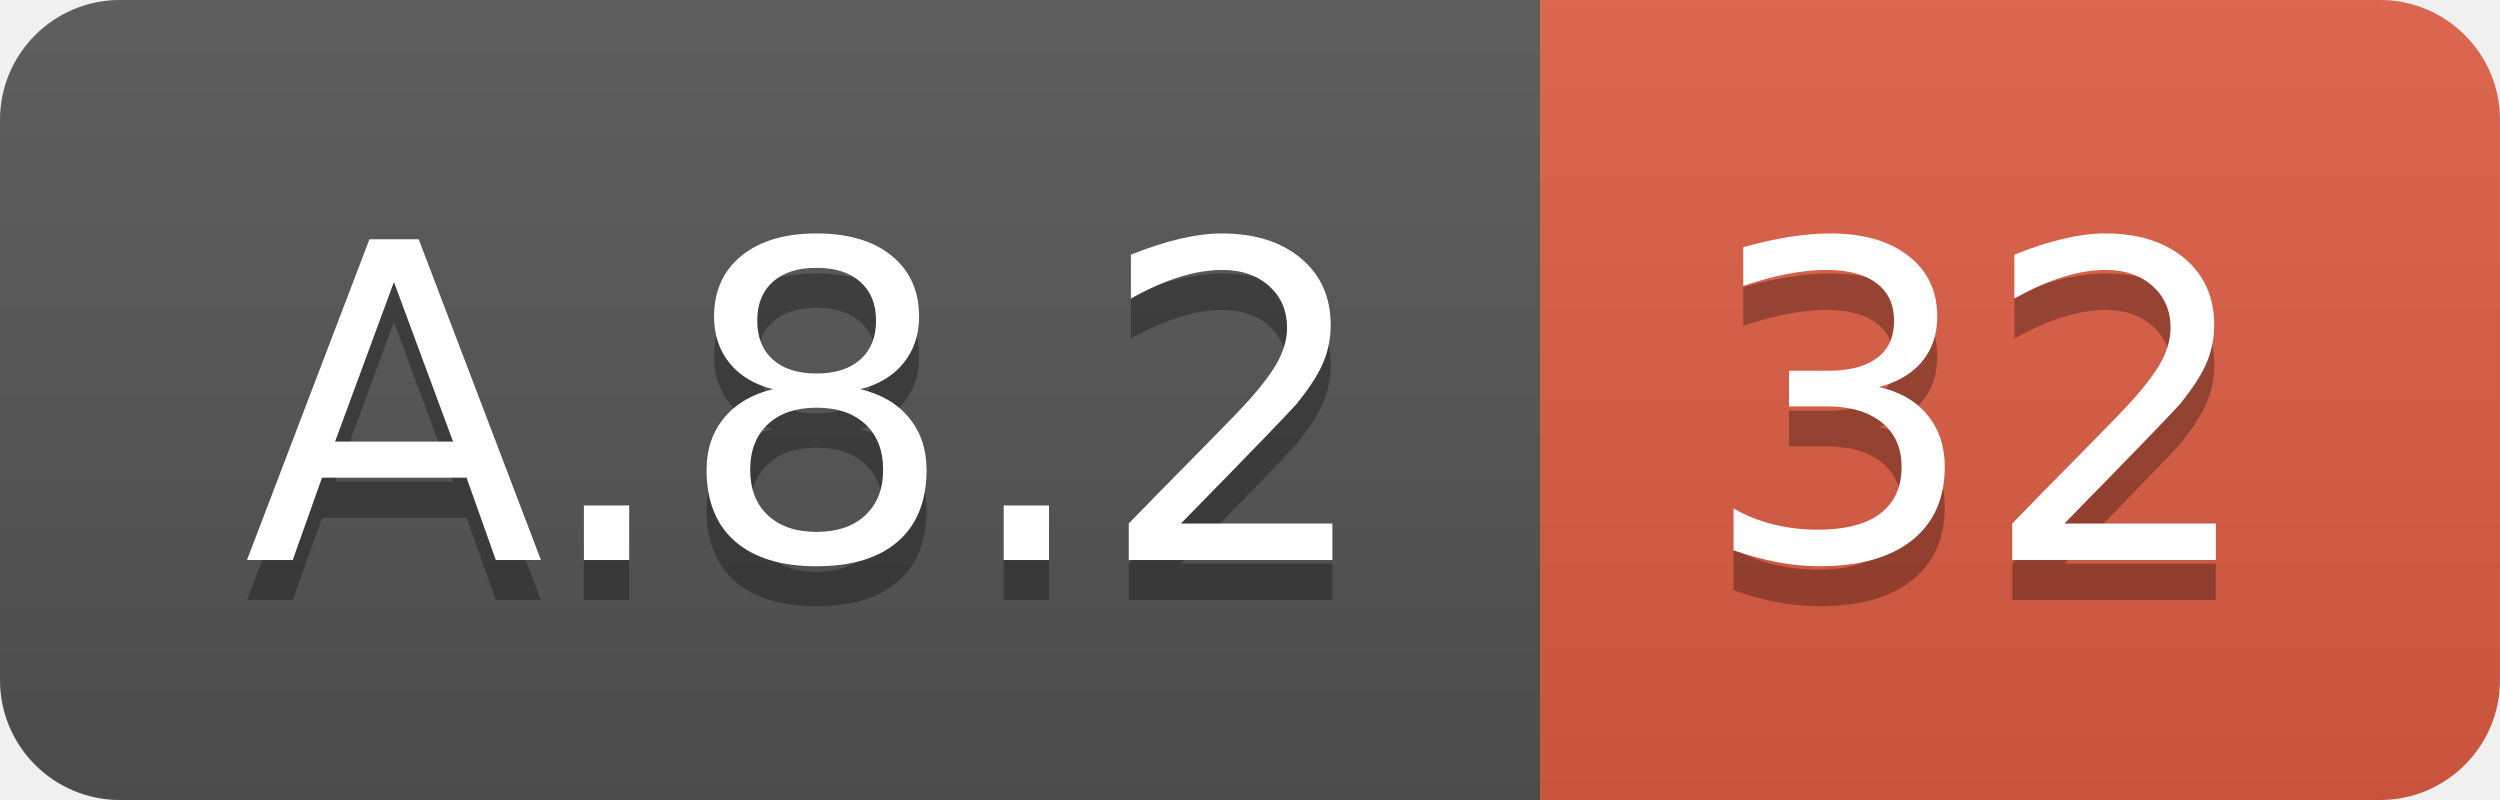
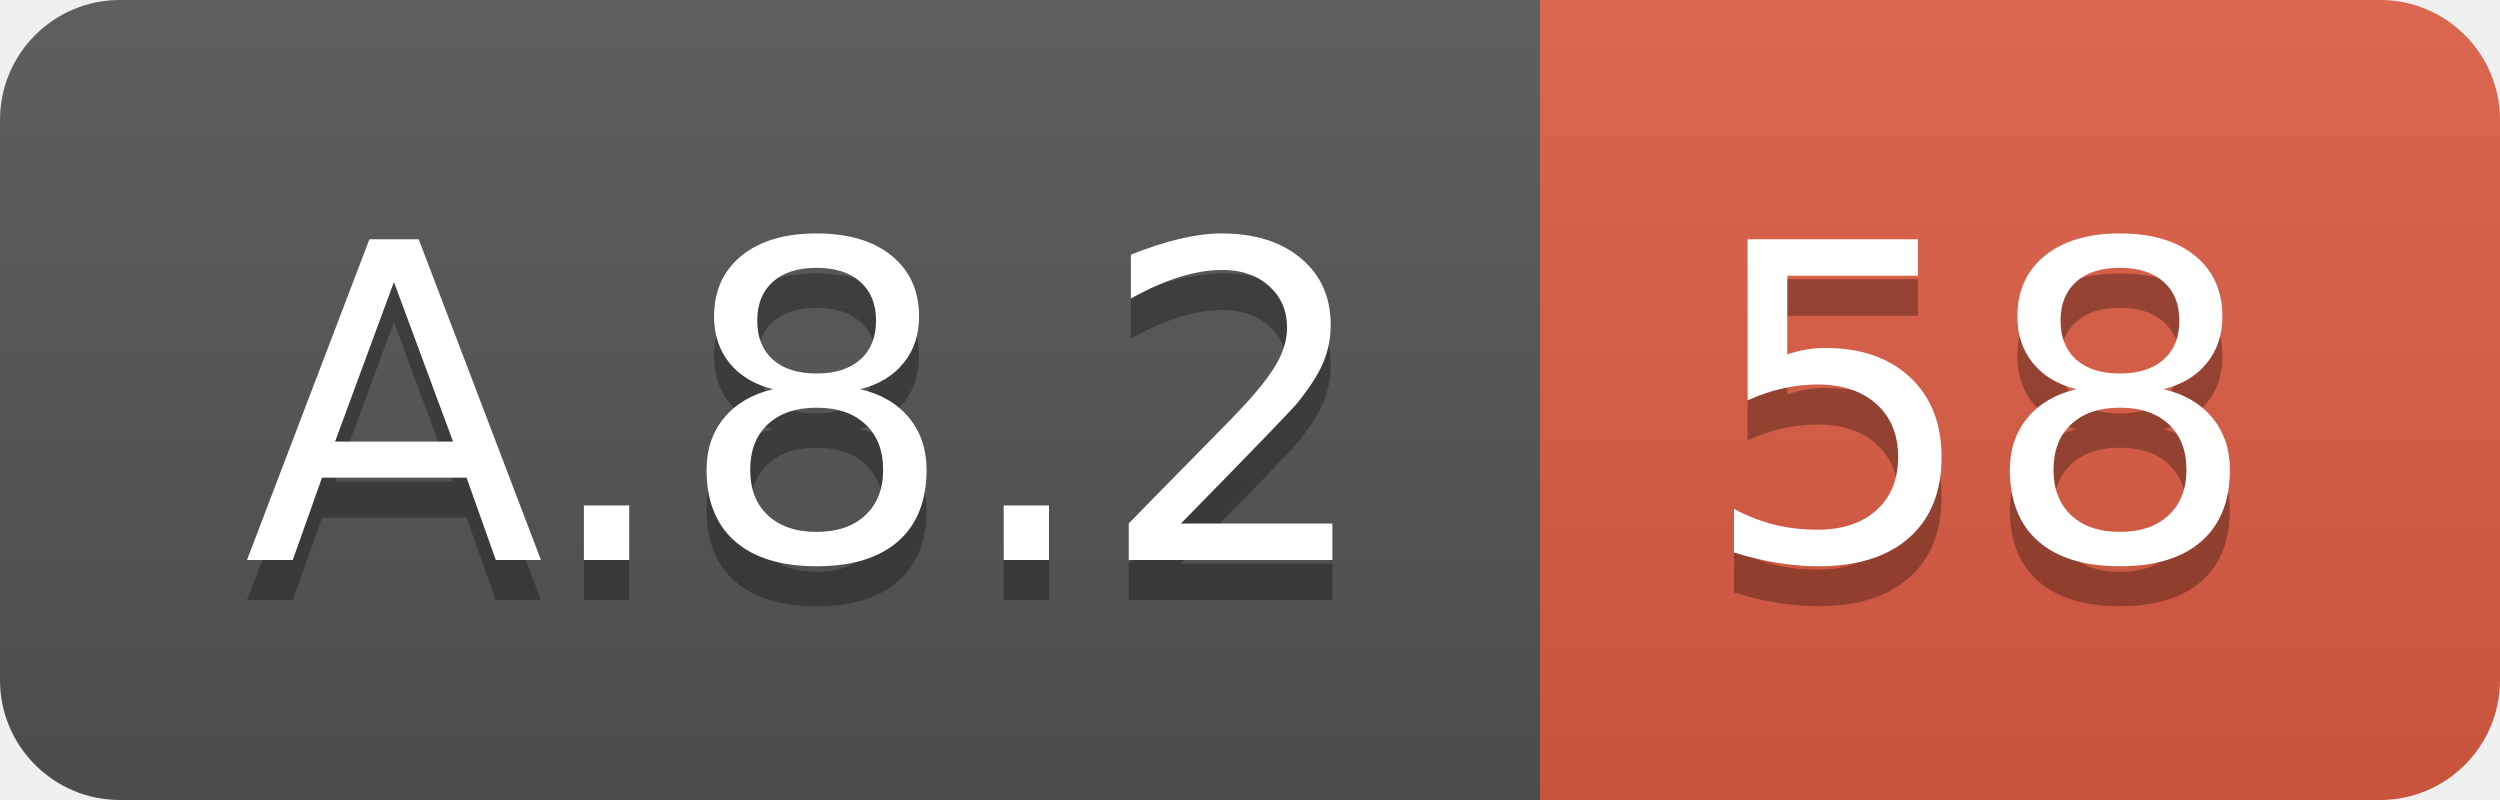
<svg xmlns="http://www.w3.org/2000/svg" width="62.5" height="20">
  <linearGradient id="smooth" x2="0" y2="100%">
    <stop offset="0" stop-color="#bbb" stop-opacity=".1" />
    <stop offset="1" stop-opacity=".1" />
  </linearGradient>
  <clipPath id="round">
    <rect width="62.5" height="20" rx="3" fill="#fff" />
  </clipPath>
  <g clip-path="url(#round)">
    <rect width="38.5" height="20" fill="#555" />
    <rect x="38.5" width="24.0" height="20" fill="#e05d44" />
    <rect width="62.5" height="20" fill="url(#smooth)" />
  </g>
  <g fill="#fff" text-anchor="middle" font-family="DejaVu Sans,Verdana,Geneva,sans-serif" font-size="110">
    <text x="202.5" y="150" fill="#010101" fill-opacity=".3" transform="scale(0.1)" textLength="285.0" lengthAdjust="spacing">A.8.2</text>
    <text x="202.5" y="140" transform="scale(0.1)" textLength="285.0" lengthAdjust="spacing">A.8.2</text>
-     <text x="495.0" y="150" fill="#010101" fill-opacity=".3" transform="scale(0.1)" textLength="140.0" lengthAdjust="spacing">32</text>
-     <text x="495.0" y="140" transform="scale(0.1)" textLength="140.0" lengthAdjust="spacing">32</text>
+     <text x="495.0" y="150" fill="#010101" fill-opacity=".3" transform="scale(0.1)" textLength="140.0" lengthAdjust="spacing">58</text>
+     <text x="495.0" y="140" transform="scale(0.1)" textLength="140.0" lengthAdjust="spacing">58</text>
  </g>
</svg>
